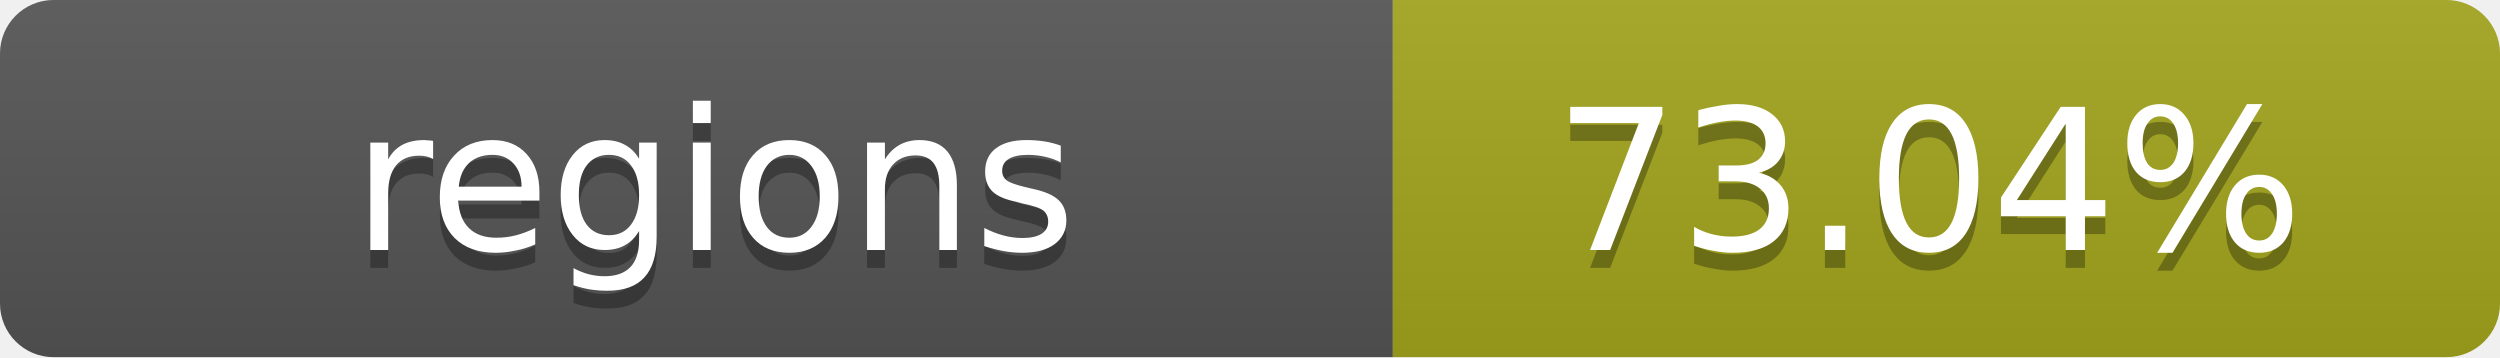
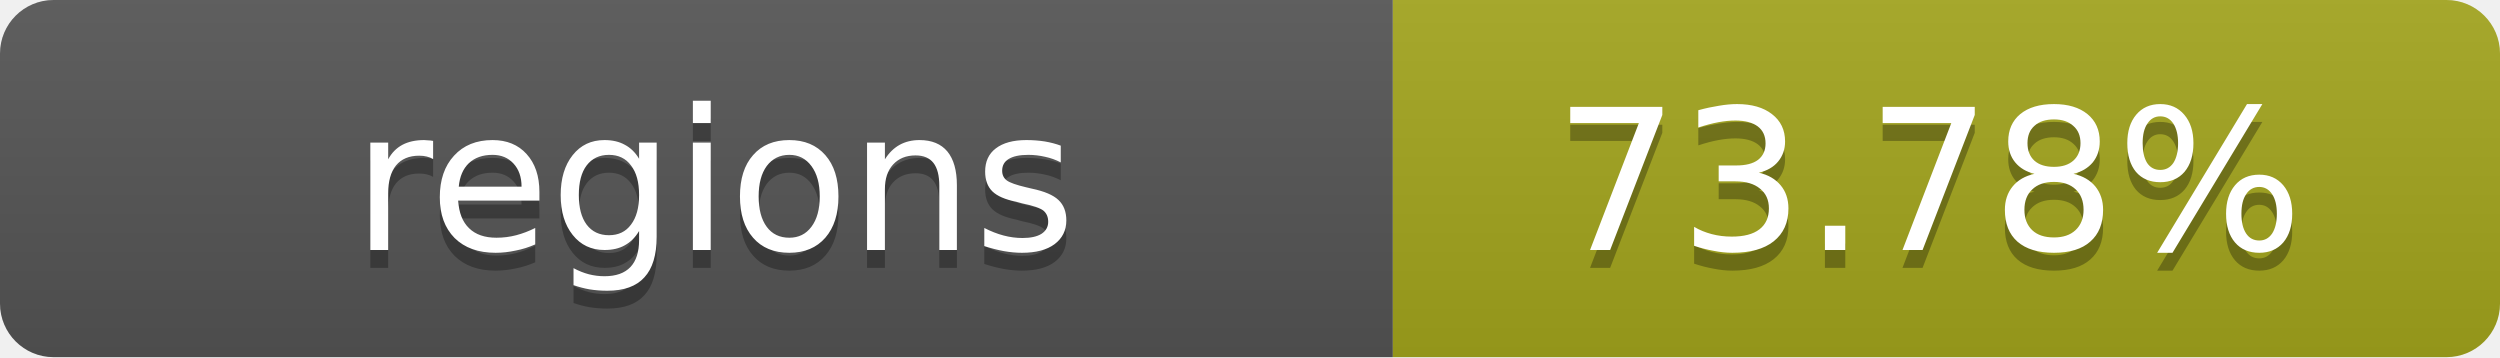
- <svg xmlns="http://www.w3.org/2000/svg" width="140" height="20" role="img" aria-label="regions: 73.04%">
+ <svg xmlns="http://www.w3.org/2000/svg" width="140" height="20" role="img" aria-label="regions: 73.78%">
  <linearGradient id="s" x2="0" y2="100%">
    <stop offset="0" stop-color="#bbb" stop-opacity=".1" />
    <stop offset="1" stop-opacity=".1" />
  </linearGradient>
  <clipPath id="r">
    <rect width="140" height="20" rx="3" fill="#fff" />
  </clipPath>
  <g clip-path="url(#r)">
    <rect width="78" height="20" fill="#555" />
    <rect x="78" width="62" height="20" fill="#a4a61d" />
    <rect width="140" height="20" fill="url(#s)" />
  </g>
  <g fill="#fff" text-anchor="middle" font-family="Verdana,Geneva,DejaVu Sans,sans-serif" text-rendering="geometricPrecision" font-size="11">
    <text x="40" y="15" fill="#010101" fill-opacity=".3">regions</text>
    <text x="40" y="14">regions</text>
-     <text x="108" y="15" fill="#010101" fill-opacity=".3">73.04%</text>
-     <text x="108" y="14">73.04%</text>
+     <text x="108" y="15" fill="#010101" fill-opacity=".3">73.78%</text>
+     <text x="108" y="14">73.78%</text>
  </g>
</svg>
